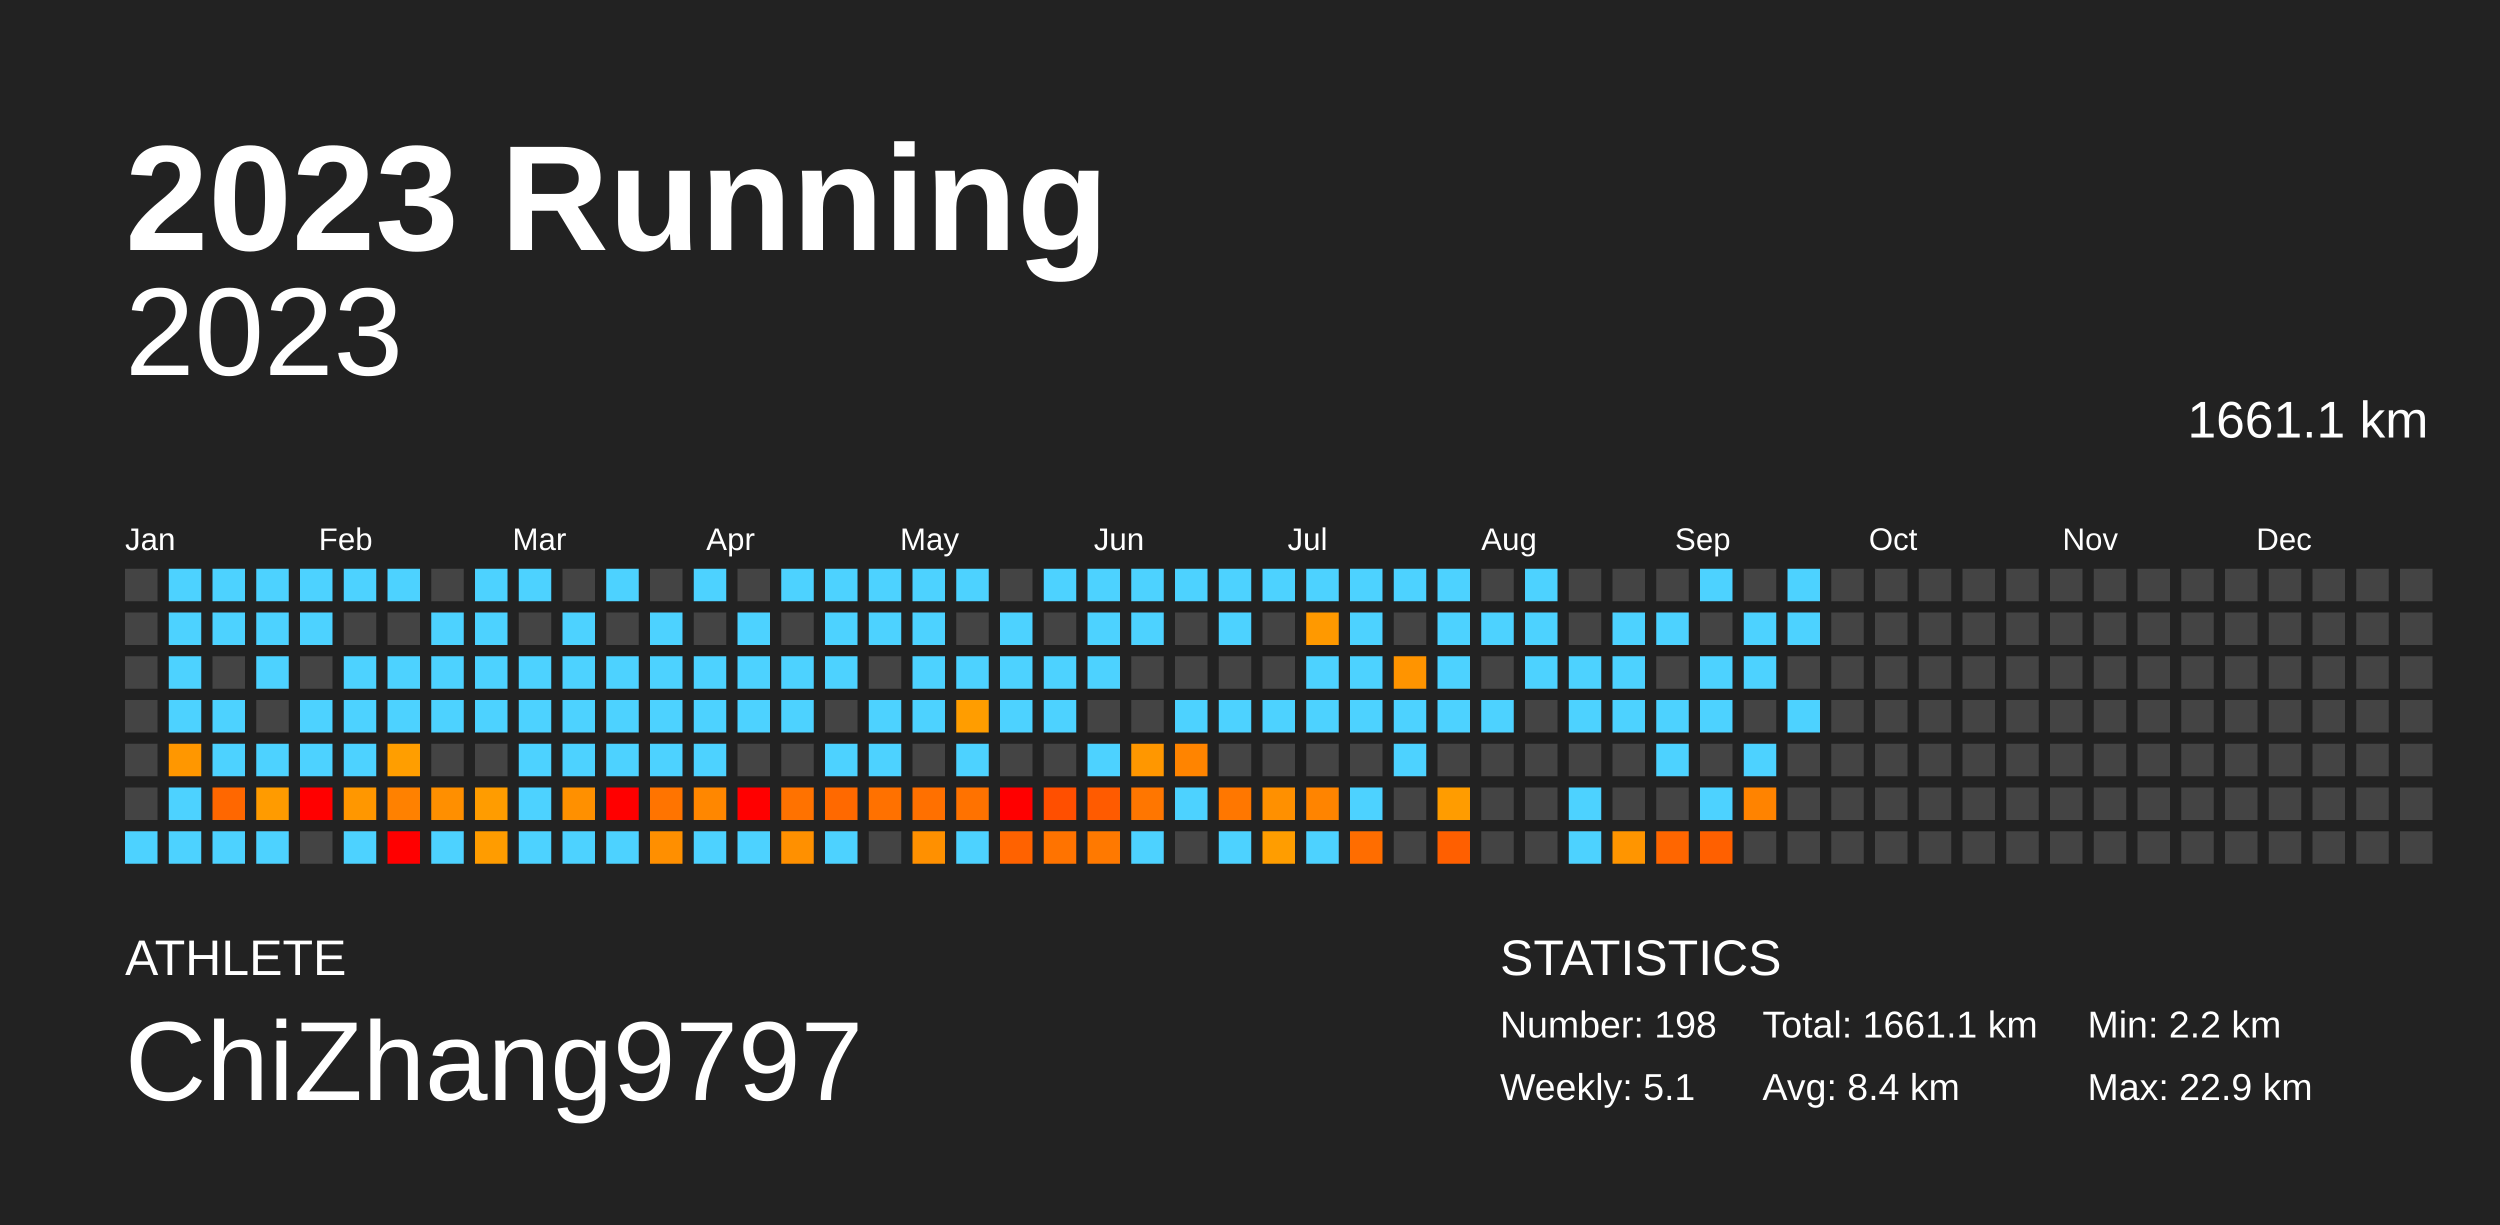
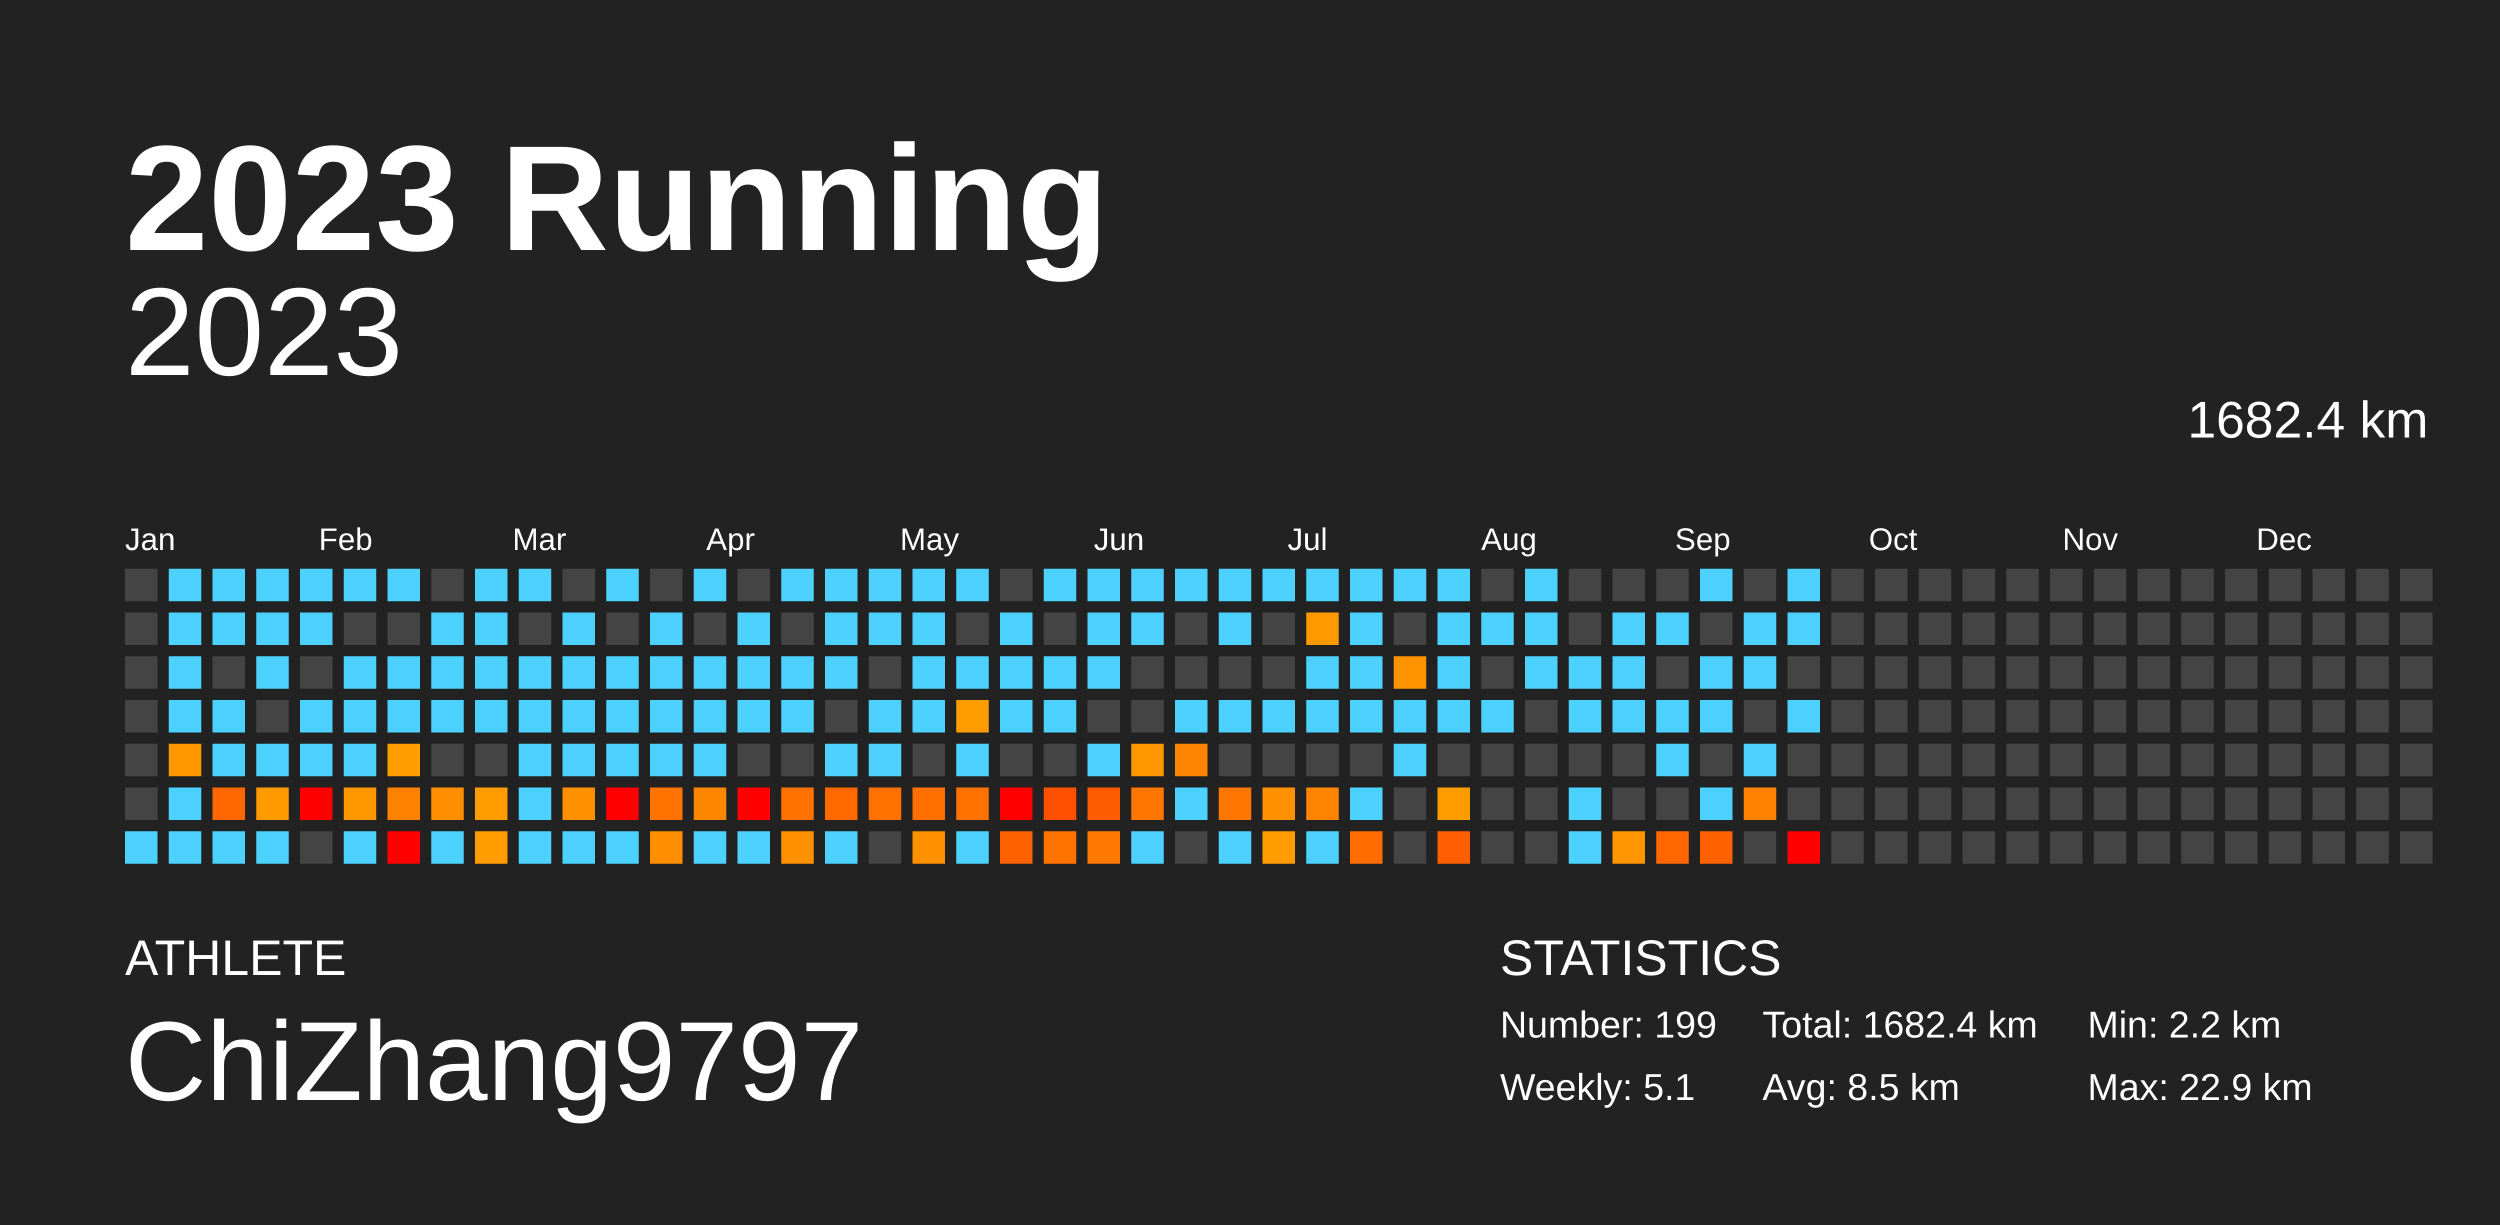
<svg xmlns="http://www.w3.org/2000/svg" baseProfile="full" height="98mm" version="1.1" viewBox="0,0,200,98" width="200mm">
  <defs />
  <rect fill="#222222" height="98" width="200" x="0" y="0" />
  <text fill="#FFFFFF" style="font-size:12px; font-family:Arial; font-weight:bold;" x="10" y="20">2023 Running</text>
  <text fill="#FFFFFF" style="font-size:4px; font-family:Arial" x="10" y="78">ATHLETE</text>
  <text fill="#FFFFFF" style="font-size:9px; font-family:Arial" x="10" y="88">ChiZhang9797</text>
  <text fill="#FFFFFF" style="font-size:4px; font-family:Arial" x="120" y="78">STATISTICS</text>
-   <text fill="#FFFFFF" style="font-size:3px; font-family:Arial" x="120" y="83">Number: 198</text>
+   <text fill="#FFFFFF" style="font-size:3px; font-family:Arial" x="120" y="83">Number: 199</text>
  <text fill="#FFFFFF" style="font-size:3px; font-family:Arial" x="120" y="88">Weekly: 5.1</text>
-   <text fill="#FFFFFF" style="font-size:3px; font-family:Arial" x="141" y="83">Total: 1661.1 km</text>
-   <text fill="#FFFFFF" style="font-size:3px; font-family:Arial" x="141" y="88">Avg: 8.4 km</text>
+   <text fill="#FFFFFF" style="font-size:3px; font-family:Arial" x="141" y="83">Total: 1682.4 km</text>
+   <text fill="#FFFFFF" style="font-size:3px; font-family:Arial" x="141" y="88">Avg: 8.5 km</text>
  <text fill="#FFFFFF" style="font-size:3px; font-family:Arial" x="167" y="83">Min: 2.2 km</text>
  <text fill="#FFFFFF" style="font-size:3px; font-family:Arial" x="167" y="88">Max: 22.9 km</text>
  <text alignment-baseline="hanging" fill="#FFFFFF" style="font-size:10.0px; font-family:Arial;" x="10" y="30">2023</text>
-   <text alignment-baseline="hanging" fill="#FFFFFF" style="font-size:4.125px; font-family:Arial;" x="175" y="35">1661.1 km</text>
+   <text alignment-baseline="hanging" fill="#FFFFFF" style="font-size:4.125px; font-family:Arial;" x="175" y="35">1682.4 km</text>
  <text fill="#FFFFFF" style="font-size:2.5px; font-family:Arial" x="10.0" y="44">Jan</text>
  <text fill="#FFFFFF" style="font-size:2.5px; font-family:Arial" x="25.5" y="44">Feb</text>
  <text fill="#FFFFFF" style="font-size:2.5px; font-family:Arial" x="41.0" y="44">Mar</text>
  <text fill="#FFFFFF" style="font-size:2.5px; font-family:Arial" x="56.5" y="44">Apr</text>
  <text fill="#FFFFFF" style="font-size:2.5px; font-family:Arial" x="72.0" y="44">May</text>
  <text fill="#FFFFFF" style="font-size:2.5px; font-family:Arial" x="87.5" y="44">Jun</text>
  <text fill="#FFFFFF" style="font-size:2.5px; font-family:Arial" x="103.0" y="44">Jul</text>
  <text fill="#FFFFFF" style="font-size:2.5px; font-family:Arial" x="118.5" y="44">Aug</text>
  <text fill="#FFFFFF" style="font-size:2.5px; font-family:Arial" x="134.0" y="44">Sep</text>
  <text fill="#FFFFFF" style="font-size:2.5px; font-family:Arial" x="149.5" y="44">Oct</text>
  <text fill="#FFFFFF" style="font-size:2.5px; font-family:Arial" x="165.0" y="44">Nov</text>
  <text fill="#FFFFFF" style="font-size:2.5px; font-family:Arial" x="180.5" y="44">Dec</text>
  <rect fill="#444444" height="2.6" width="2.6" x="10.0" y="45.5" />
  <rect fill="#444444" height="2.6" width="2.6" x="10.0" y="49.0" />
  <rect fill="#444444" height="2.6" width="2.6" x="10.0" y="52.5" />
  <rect fill="#444444" height="2.6" width="2.6" x="10.0" y="56.0" />
  <rect fill="#444444" height="2.6" width="2.6" x="10.0" y="59.5" />
  <rect fill="#444444" height="2.6" width="2.6" x="10.0" y="63.0" />
  <rect fill="#4dd2ff" height="2.6" width="2.6" x="10.0" y="66.5" />
  <rect fill="#4dd2ff" height="2.6" width="2.6" x="13.5" y="45.5" />
  <rect fill="#4dd2ff" height="2.6" width="2.6" x="13.5" y="49.0" />
  <rect fill="#4dd2ff" height="2.6" width="2.6" x="13.5" y="52.5" />
  <rect fill="#4dd2ff" height="2.6" width="2.6" x="13.5" y="56.0" />
  <rect fill="#ff9700" height="2.6" width="2.6" x="13.5" y="59.5" />
  <rect fill="#4dd2ff" height="2.6" width="2.6" x="13.5" y="63.0" />
  <rect fill="#4dd2ff" height="2.6" width="2.6" x="13.5" y="66.5" />
  <rect fill="#4dd2ff" height="2.6" width="2.6" x="17.0" y="45.5" />
  <rect fill="#4dd2ff" height="2.6" width="2.6" x="17.0" y="49.0" />
  <rect fill="#444444" height="2.6" width="2.6" x="17.0" y="52.5" />
  <rect fill="#4dd2ff" height="2.6" width="2.6" x="17.0" y="56.0" />
  <rect fill="#4dd2ff" height="2.6" width="2.6" x="17.0" y="59.5" />
  <rect fill="#ff6700" height="2.6" width="2.6" x="17.0" y="63.0" />
  <rect fill="#4dd2ff" height="2.6" width="2.6" x="17.0" y="66.5" />
  <rect fill="#4dd2ff" height="2.6" width="2.6" x="20.5" y="45.5" />
  <rect fill="#4dd2ff" height="2.6" width="2.6" x="20.5" y="49.0" />
  <rect fill="#4dd2ff" height="2.6" width="2.6" x="20.5" y="52.5" />
  <rect fill="#444444" height="2.6" width="2.6" x="20.5" y="56.0" />
  <rect fill="#4dd2ff" height="2.6" width="2.6" x="20.5" y="59.5" />
  <rect fill="#ff9b00" height="2.6" width="2.6" x="20.5" y="63.0" />
  <rect fill="#4dd2ff" height="2.6" width="2.6" x="20.5" y="66.5" />
  <rect fill="#4dd2ff" height="2.6" width="2.6" x="24.0" y="45.5" />
  <rect fill="#4dd2ff" height="2.6" width="2.6" x="24.0" y="49.0" />
  <rect fill="#444444" height="2.6" width="2.6" x="24.0" y="52.5" />
  <rect fill="#4dd2ff" height="2.6" width="2.6" x="24.0" y="56.0" />
  <rect fill="#4dd2ff" height="2.6" width="2.6" x="24.0" y="59.5" />
  <rect fill="red" height="2.6" width="2.6" x="24.0" y="63.0" />
  <rect fill="#444444" height="2.6" width="2.6" x="24.0" y="66.5" />
  <rect fill="#4dd2ff" height="2.6" width="2.6" x="27.5" y="45.5" />
  <rect fill="#444444" height="2.6" width="2.6" x="27.5" y="49.0" />
  <rect fill="#4dd2ff" height="2.6" width="2.6" x="27.5" y="52.5" />
  <rect fill="#4dd2ff" height="2.6" width="2.6" x="27.5" y="56.0" />
  <rect fill="#4dd2ff" height="2.6" width="2.6" x="27.5" y="59.5" />
  <rect fill="#ff9700" height="2.6" width="2.6" x="27.5" y="63.0" />
  <rect fill="#4dd2ff" height="2.6" width="2.6" x="27.5" y="66.5" />
  <rect fill="#4dd2ff" height="2.6" width="2.6" x="31.0" y="45.5" />
  <rect fill="#444444" height="2.6" width="2.6" x="31.0" y="49.0" />
  <rect fill="#4dd2ff" height="2.6" width="2.6" x="31.0" y="52.5" />
  <rect fill="#4dd2ff" height="2.6" width="2.6" x="31.0" y="56.0" />
  <rect fill="#ff9e00" height="2.6" width="2.6" x="31.0" y="59.5" />
  <rect fill="#ff8100" height="2.6" width="2.6" x="31.0" y="63.0" />
  <rect fill="red" height="2.6" width="2.6" x="31.0" y="66.5" />
  <rect fill="#444444" height="2.6" width="2.6" x="34.5" y="45.5" />
  <rect fill="#4dd2ff" height="2.6" width="2.6" x="34.5" y="49.0" />
  <rect fill="#4dd2ff" height="2.6" width="2.6" x="34.5" y="52.5" />
  <rect fill="#4dd2ff" height="2.6" width="2.6" x="34.5" y="56.0" />
  <rect fill="#444444" height="2.6" width="2.6" x="34.5" y="59.5" />
  <rect fill="#ff8f00" height="2.6" width="2.6" x="34.5" y="63.0" />
  <rect fill="#4dd2ff" height="2.6" width="2.6" x="34.5" y="66.5" />
  <rect fill="#4dd2ff" height="2.6" width="2.6" x="38.0" y="45.5" />
  <rect fill="#4dd2ff" height="2.6" width="2.6" x="38.0" y="49.0" />
  <rect fill="#4dd2ff" height="2.6" width="2.6" x="38.0" y="52.5" />
  <rect fill="#4dd2ff" height="2.6" width="2.6" x="38.0" y="56.0" />
  <rect fill="#444444" height="2.6" width="2.6" x="38.0" y="59.5" />
  <rect fill="#ff9c00" height="2.6" width="2.6" x="38.0" y="63.0" />
  <rect fill="#ff9c00" height="2.6" width="2.6" x="38.0" y="66.5" />
  <rect fill="#4dd2ff" height="2.6" width="2.6" x="41.5" y="45.5" />
  <rect fill="#444444" height="2.6" width="2.6" x="41.5" y="49.0" />
  <rect fill="#4dd2ff" height="2.6" width="2.6" x="41.5" y="52.5" />
  <rect fill="#4dd2ff" height="2.6" width="2.6" x="41.5" y="56.0" />
  <rect fill="#4dd2ff" height="2.6" width="2.6" x="41.5" y="59.5" />
  <rect fill="#4dd2ff" height="2.6" width="2.6" x="41.5" y="63.0" />
  <rect fill="#4dd2ff" height="2.6" width="2.6" x="41.5" y="66.5" />
  <rect fill="#444444" height="2.6" width="2.6" x="45.0" y="45.5" />
  <rect fill="#4dd2ff" height="2.6" width="2.6" x="45.0" y="49.0" />
  <rect fill="#4dd2ff" height="2.6" width="2.6" x="45.0" y="52.5" />
  <rect fill="#4dd2ff" height="2.6" width="2.6" x="45.0" y="56.0" />
  <rect fill="#4dd2ff" height="2.6" width="2.6" x="45.0" y="59.5" />
  <rect fill="#ff9000" height="2.6" width="2.6" x="45.0" y="63.0" />
  <rect fill="#4dd2ff" height="2.6" width="2.6" x="45.0" y="66.5" />
  <rect fill="#4dd2ff" height="2.6" width="2.6" x="48.5" y="45.5" />
  <rect fill="#444444" height="2.6" width="2.6" x="48.5" y="49.0" />
  <rect fill="#4dd2ff" height="2.6" width="2.6" x="48.5" y="52.5" />
  <rect fill="#4dd2ff" height="2.6" width="2.6" x="48.5" y="56.0" />
  <rect fill="#4dd2ff" height="2.6" width="2.6" x="48.5" y="59.5" />
  <rect fill="red" height="2.6" width="2.6" x="48.5" y="63.0" />
  <rect fill="#4dd2ff" height="2.6" width="2.6" x="48.5" y="66.5" />
  <rect fill="#444444" height="2.6" width="2.6" x="52.0" y="45.5" />
  <rect fill="#4dd2ff" height="2.6" width="2.6" x="52.0" y="49.0" />
  <rect fill="#4dd2ff" height="2.6" width="2.6" x="52.0" y="52.5" />
  <rect fill="#4dd2ff" height="2.6" width="2.6" x="52.0" y="56.0" />
  <rect fill="#4dd2ff" height="2.6" width="2.6" x="52.0" y="59.5" />
  <rect fill="#ff7400" height="2.6" width="2.6" x="52.0" y="63.0" />
  <rect fill="#ff8f00" height="2.6" width="2.6" x="52.0" y="66.5" />
  <rect fill="#4dd2ff" height="2.6" width="2.6" x="55.5" y="45.5" />
  <rect fill="#444444" height="2.6" width="2.6" x="55.5" y="49.0" />
  <rect fill="#4dd2ff" height="2.6" width="2.6" x="55.5" y="52.5" />
  <rect fill="#4dd2ff" height="2.6" width="2.6" x="55.5" y="56.0" />
  <rect fill="#4dd2ff" height="2.6" width="2.6" x="55.5" y="59.5" />
  <rect fill="#ff8700" height="2.6" width="2.6" x="55.5" y="63.0" />
  <rect fill="#4dd2ff" height="2.6" width="2.6" x="55.5" y="66.5" />
  <rect fill="#444444" height="2.6" width="2.6" x="59.0" y="45.5" />
  <rect fill="#4dd2ff" height="2.6" width="2.6" x="59.0" y="49.0" />
  <rect fill="#4dd2ff" height="2.6" width="2.6" x="59.0" y="52.5" />
  <rect fill="#4dd2ff" height="2.6" width="2.6" x="59.0" y="56.0" />
  <rect fill="#444444" height="2.6" width="2.6" x="59.0" y="59.5" />
  <rect fill="red" height="2.6" width="2.6" x="59.0" y="63.0" />
  <rect fill="#4dd2ff" height="2.6" width="2.6" x="59.0" y="66.5" />
  <rect fill="#4dd2ff" height="2.6" width="2.6" x="62.5" y="45.5" />
  <rect fill="#444444" height="2.6" width="2.6" x="62.5" y="49.0" />
  <rect fill="#4dd2ff" height="2.6" width="2.6" x="62.5" y="52.5" />
  <rect fill="#4dd2ff" height="2.6" width="2.6" x="62.5" y="56.0" />
  <rect fill="#444444" height="2.6" width="2.6" x="62.5" y="59.5" />
  <rect fill="#ff7200" height="2.6" width="2.6" x="62.5" y="63.0" />
  <rect fill="#ff9000" height="2.6" width="2.6" x="62.5" y="66.5" />
  <rect fill="#4dd2ff" height="2.6" width="2.6" x="66.0" y="45.5" />
  <rect fill="#4dd2ff" height="2.6" width="2.6" x="66.0" y="49.0" />
  <rect fill="#4dd2ff" height="2.6" width="2.6" x="66.0" y="52.5" />
  <rect fill="#444444" height="2.6" width="2.6" x="66.0" y="56.0" />
  <rect fill="#4dd2ff" height="2.6" width="2.6" x="66.0" y="59.5" />
  <rect fill="#ff6900" height="2.6" width="2.6" x="66.0" y="63.0" />
  <rect fill="#4dd2ff" height="2.6" width="2.6" x="66.0" y="66.5" />
  <rect fill="#4dd2ff" height="2.6" width="2.6" x="69.5" y="45.5" />
  <rect fill="#4dd2ff" height="2.6" width="2.6" x="69.5" y="49.0" />
  <rect fill="#444444" height="2.6" width="2.6" x="69.5" y="52.5" />
  <rect fill="#4dd2ff" height="2.6" width="2.6" x="69.5" y="56.0" />
  <rect fill="#4dd2ff" height="2.6" width="2.6" x="69.5" y="59.5" />
  <rect fill="#ff7100" height="2.6" width="2.6" x="69.5" y="63.0" />
  <rect fill="#444444" height="2.6" width="2.6" x="69.5" y="66.5" />
  <rect fill="#4dd2ff" height="2.6" width="2.6" x="73.0" y="45.5" />
  <rect fill="#4dd2ff" height="2.6" width="2.6" x="73.0" y="49.0" />
  <rect fill="#4dd2ff" height="2.6" width="2.6" x="73.0" y="52.5" />
  <rect fill="#4dd2ff" height="2.6" width="2.6" x="73.0" y="56.0" />
  <rect fill="#444444" height="2.6" width="2.6" x="73.0" y="59.5" />
  <rect fill="#ff7000" height="2.6" width="2.6" x="73.0" y="63.0" />
  <rect fill="#ff9000" height="2.6" width="2.6" x="73.0" y="66.5" />
  <rect fill="#4dd2ff" height="2.6" width="2.6" x="76.5" y="45.5" />
  <rect fill="#444444" height="2.6" width="2.6" x="76.5" y="49.0" />
  <rect fill="#4dd2ff" height="2.6" width="2.6" x="76.5" y="52.5" />
  <rect fill="#ff9d00" height="2.6" width="2.6" x="76.5" y="56.0" />
  <rect fill="#4dd2ff" height="2.6" width="2.6" x="76.5" y="59.5" />
  <rect fill="#ff7200" height="2.6" width="2.6" x="76.5" y="63.0" />
  <rect fill="#4dd2ff" height="2.6" width="2.6" x="76.5" y="66.5" />
  <rect fill="#444444" height="2.6" width="2.6" x="80.0" y="45.5" />
  <rect fill="#4dd2ff" height="2.6" width="2.6" x="80.0" y="49.0" />
  <rect fill="#4dd2ff" height="2.6" width="2.6" x="80.0" y="52.5" />
  <rect fill="#4dd2ff" height="2.6" width="2.6" x="80.0" y="56.0" />
  <rect fill="#444444" height="2.6" width="2.6" x="80.0" y="59.5" />
  <rect fill="red" height="2.6" width="2.6" x="80.0" y="63.0" />
  <rect fill="#ff6200" height="2.6" width="2.6" x="80.0" y="66.5" />
  <rect fill="#4dd2ff" height="2.6" width="2.6" x="83.5" y="45.5" />
  <rect fill="#444444" height="2.6" width="2.6" x="83.5" y="49.0" />
  <rect fill="#4dd2ff" height="2.6" width="2.6" x="83.5" y="52.5" />
  <rect fill="#4dd2ff" height="2.6" width="2.6" x="83.5" y="56.0" />
  <rect fill="#444444" height="2.6" width="2.6" x="83.5" y="59.5" />
  <rect fill="#ff4f00" height="2.6" width="2.6" x="83.5" y="63.0" />
  <rect fill="#ff7300" height="2.6" width="2.6" x="83.5" y="66.5" />
  <rect fill="#4dd2ff" height="2.6" width="2.6" x="87.0" y="45.5" />
  <rect fill="#4dd2ff" height="2.6" width="2.6" x="87.0" y="49.0" />
  <rect fill="#4dd2ff" height="2.6" width="2.6" x="87.0" y="52.5" />
  <rect fill="#444444" height="2.6" width="2.6" x="87.0" y="56.0" />
  <rect fill="#4dd2ff" height="2.6" width="2.6" x="87.0" y="59.5" />
  <rect fill="#ff5b00" height="2.6" width="2.6" x="87.0" y="63.0" />
  <rect fill="#ff7900" height="2.6" width="2.6" x="87.0" y="66.5" />
  <rect fill="#4dd2ff" height="2.6" width="2.6" x="90.5" y="45.5" />
  <rect fill="#4dd2ff" height="2.6" width="2.6" x="90.5" y="49.0" />
  <rect fill="#444444" height="2.6" width="2.6" x="90.5" y="52.5" />
  <rect fill="#444444" height="2.6" width="2.6" x="90.5" y="56.0" />
  <rect fill="#ff9700" height="2.6" width="2.6" x="90.5" y="59.5" />
  <rect fill="#ff7600" height="2.6" width="2.6" x="90.5" y="63.0" />
  <rect fill="#4dd2ff" height="2.6" width="2.6" x="90.5" y="66.5" />
  <rect fill="#4dd2ff" height="2.6" width="2.6" x="94.0" y="45.5" />
  <rect fill="#444444" height="2.6" width="2.6" x="94.0" y="49.0" />
  <rect fill="#444444" height="2.6" width="2.6" x="94.0" y="52.5" />
  <rect fill="#4dd2ff" height="2.6" width="2.6" x="94.0" y="56.0" />
  <rect fill="#ff8400" height="2.6" width="2.6" x="94.0" y="59.5" />
  <rect fill="#4dd2ff" height="2.6" width="2.6" x="94.0" y="63.0" />
  <rect fill="#444444" height="2.6" width="2.6" x="94.0" y="66.5" />
  <rect fill="#4dd2ff" height="2.6" width="2.6" x="97.5" y="45.5" />
  <rect fill="#4dd2ff" height="2.6" width="2.6" x="97.5" y="49.0" />
  <rect fill="#444444" height="2.6" width="2.6" x="97.5" y="52.5" />
  <rect fill="#4dd2ff" height="2.6" width="2.6" x="97.5" y="56.0" />
  <rect fill="#444444" height="2.6" width="2.6" x="97.5" y="59.5" />
  <rect fill="#ff7700" height="2.6" width="2.6" x="97.5" y="63.0" />
  <rect fill="#4dd2ff" height="2.6" width="2.6" x="97.5" y="66.5" />
  <rect fill="#4dd2ff" height="2.6" width="2.6" x="101.0" y="45.5" />
  <rect fill="#444444" height="2.6" width="2.6" x="101.0" y="49.0" />
  <rect fill="#444444" height="2.6" width="2.6" x="101.0" y="52.5" />
  <rect fill="#4dd2ff" height="2.6" width="2.6" x="101.0" y="56.0" />
  <rect fill="#444444" height="2.6" width="2.6" x="101.0" y="59.5" />
  <rect fill="#ff9000" height="2.6" width="2.6" x="101.0" y="63.0" />
  <rect fill="#ff9d00" height="2.6" width="2.6" x="101.0" y="66.5" />
  <rect fill="#4dd2ff" height="2.6" width="2.6" x="104.5" y="45.5" />
  <rect fill="#ff9900" height="2.6" width="2.6" x="104.5" y="49.0" />
  <rect fill="#4dd2ff" height="2.6" width="2.6" x="104.5" y="52.5" />
  <rect fill="#4dd2ff" height="2.6" width="2.6" x="104.5" y="56.0" />
  <rect fill="#444444" height="2.6" width="2.6" x="104.5" y="59.5" />
  <rect fill="#ff8400" height="2.6" width="2.6" x="104.5" y="63.0" />
  <rect fill="#4dd2ff" height="2.6" width="2.6" x="104.5" y="66.5" />
  <rect fill="#4dd2ff" height="2.6" width="2.6" x="108.0" y="45.5" />
  <rect fill="#4dd2ff" height="2.6" width="2.6" x="108.0" y="49.0" />
  <rect fill="#4dd2ff" height="2.6" width="2.6" x="108.0" y="52.5" />
  <rect fill="#4dd2ff" height="2.6" width="2.6" x="108.0" y="56.0" />
  <rect fill="#444444" height="2.6" width="2.6" x="108.0" y="59.5" />
  <rect fill="#4dd2ff" height="2.6" width="2.6" x="108.0" y="63.0" />
  <rect fill="#ff6d00" height="2.6" width="2.6" x="108.0" y="66.5" />
  <rect fill="#4dd2ff" height="2.6" width="2.6" x="111.5" y="45.5" />
  <rect fill="#444444" height="2.6" width="2.6" x="111.5" y="49.0" />
  <rect fill="#ff9400" height="2.6" width="2.6" x="111.5" y="52.5" />
  <rect fill="#4dd2ff" height="2.6" width="2.6" x="111.5" y="56.0" />
  <rect fill="#4dd2ff" height="2.6" width="2.6" x="111.5" y="59.5" />
  <rect fill="#444444" height="2.6" width="2.6" x="111.5" y="63.0" />
  <rect fill="#444444" height="2.6" width="2.6" x="111.5" y="66.5" />
  <rect fill="#4dd2ff" height="2.6" width="2.6" x="115.0" y="45.5" />
  <rect fill="#4dd2ff" height="2.6" width="2.6" x="115.0" y="49.0" />
  <rect fill="#4dd2ff" height="2.6" width="2.6" x="115.0" y="52.5" />
  <rect fill="#4dd2ff" height="2.6" width="2.6" x="115.0" y="56.0" />
  <rect fill="#444444" height="2.6" width="2.6" x="115.0" y="59.5" />
  <rect fill="#ff9c00" height="2.6" width="2.6" x="115.0" y="63.0" />
  <rect fill="#ff5f00" height="2.6" width="2.6" x="115.0" y="66.5" />
  <rect fill="#444444" height="2.6" width="2.6" x="118.5" y="45.5" />
  <rect fill="#4dd2ff" height="2.6" width="2.6" x="118.5" y="49.0" />
  <rect fill="#444444" height="2.6" width="2.6" x="118.5" y="52.5" />
  <rect fill="#4dd2ff" height="2.6" width="2.6" x="118.5" y="56.0" />
  <rect fill="#444444" height="2.6" width="2.6" x="118.5" y="59.5" />
  <rect fill="#444444" height="2.6" width="2.6" x="118.5" y="63.0" />
  <rect fill="#444444" height="2.6" width="2.6" x="118.5" y="66.5" />
  <rect fill="#4dd2ff" height="2.6" width="2.6" x="122.0" y="45.5" />
  <rect fill="#4dd2ff" height="2.6" width="2.6" x="122.0" y="49.0" />
  <rect fill="#4dd2ff" height="2.6" width="2.6" x="122.0" y="52.5" />
  <rect fill="#444444" height="2.6" width="2.6" x="122.0" y="56.0" />
  <rect fill="#444444" height="2.6" width="2.6" x="122.0" y="59.5" />
  <rect fill="#444444" height="2.6" width="2.6" x="122.0" y="63.0" />
  <rect fill="#444444" height="2.6" width="2.6" x="122.0" y="66.5" />
  <rect fill="#444444" height="2.6" width="2.6" x="125.5" y="45.5" />
  <rect fill="#444444" height="2.6" width="2.6" x="125.5" y="49.0" />
  <rect fill="#4dd2ff" height="2.6" width="2.6" x="125.5" y="52.5" />
  <rect fill="#4dd2ff" height="2.6" width="2.6" x="125.5" y="56.0" />
  <rect fill="#444444" height="2.6" width="2.6" x="125.5" y="59.5" />
  <rect fill="#4dd2ff" height="2.6" width="2.6" x="125.5" y="63.0" />
  <rect fill="#4dd2ff" height="2.6" width="2.6" x="125.5" y="66.5" />
  <rect fill="#444444" height="2.6" width="2.6" x="129.0" y="45.5" />
  <rect fill="#4dd2ff" height="2.6" width="2.6" x="129.0" y="49.0" />
  <rect fill="#4dd2ff" height="2.6" width="2.6" x="129.0" y="52.5" />
  <rect fill="#4dd2ff" height="2.6" width="2.6" x="129.0" y="56.0" />
  <rect fill="#444444" height="2.6" width="2.6" x="129.0" y="59.5" />
  <rect fill="#444444" height="2.6" width="2.6" x="129.0" y="63.0" />
  <rect fill="#ff9500" height="2.6" width="2.6" x="129.0" y="66.5" />
  <rect fill="#444444" height="2.6" width="2.6" x="132.5" y="45.5" />
  <rect fill="#4dd2ff" height="2.6" width="2.6" x="132.5" y="49.0" />
  <rect fill="#444444" height="2.6" width="2.6" x="132.5" y="52.5" />
  <rect fill="#4dd2ff" height="2.6" width="2.6" x="132.5" y="56.0" />
  <rect fill="#4dd2ff" height="2.6" width="2.6" x="132.5" y="59.5" />
  <rect fill="#444444" height="2.6" width="2.6" x="132.5" y="63.0" />
  <rect fill="#ff6600" height="2.6" width="2.6" x="132.5" y="66.5" />
  <rect fill="#4dd2ff" height="2.6" width="2.6" x="136.0" y="45.5" />
  <rect fill="#444444" height="2.6" width="2.6" x="136.0" y="49.0" />
  <rect fill="#4dd2ff" height="2.6" width="2.6" x="136.0" y="52.5" />
  <rect fill="#4dd2ff" height="2.6" width="2.6" x="136.0" y="56.0" />
  <rect fill="#444444" height="2.6" width="2.6" x="136.0" y="59.5" />
  <rect fill="#4dd2ff" height="2.6" width="2.6" x="136.0" y="63.0" />
  <rect fill="#ff6000" height="2.6" width="2.6" x="136.0" y="66.5" />
  <rect fill="#444444" height="2.6" width="2.6" x="139.5" y="45.5" />
  <rect fill="#4dd2ff" height="2.6" width="2.6" x="139.5" y="49.0" />
  <rect fill="#4dd2ff" height="2.6" width="2.6" x="139.5" y="52.5" />
  <rect fill="#444444" height="2.6" width="2.6" x="139.5" y="56.0" />
  <rect fill="#4dd2ff" height="2.6" width="2.6" x="139.5" y="59.5" />
  <rect fill="#ff8300" height="2.6" width="2.6" x="139.5" y="63.0" />
  <rect fill="#444444" height="2.6" width="2.6" x="139.5" y="66.5" />
  <rect fill="#4dd2ff" height="2.6" width="2.6" x="143.0" y="45.5" />
  <rect fill="#4dd2ff" height="2.6" width="2.6" x="143.0" y="49.0" />
  <rect fill="#444444" height="2.6" width="2.6" x="143.0" y="52.5" />
  <rect fill="#4dd2ff" height="2.6" width="2.6" x="143.0" y="56.0" />
  <rect fill="#444444" height="2.6" width="2.6" x="143.0" y="59.5" />
  <rect fill="#444444" height="2.6" width="2.6" x="143.0" y="63.0" />
-   <rect fill="#444444" height="2.6" width="2.6" x="143.0" y="66.5" />
+   <rect fill="red" height="2.6" width="2.6" x="143.0" y="66.5" />
  <rect fill="#444444" height="2.6" width="2.6" x="146.5" y="45.5" />
  <rect fill="#444444" height="2.6" width="2.6" x="146.5" y="49.0" />
  <rect fill="#444444" height="2.6" width="2.6" x="146.5" y="52.5" />
  <rect fill="#444444" height="2.6" width="2.6" x="146.5" y="56.0" />
  <rect fill="#444444" height="2.6" width="2.6" x="146.5" y="59.5" />
  <rect fill="#444444" height="2.6" width="2.6" x="146.5" y="63.0" />
  <rect fill="#444444" height="2.6" width="2.6" x="146.5" y="66.5" />
  <rect fill="#444444" height="2.6" width="2.6" x="150.0" y="45.5" />
  <rect fill="#444444" height="2.6" width="2.6" x="150.0" y="49.0" />
  <rect fill="#444444" height="2.6" width="2.6" x="150.0" y="52.5" />
  <rect fill="#444444" height="2.6" width="2.6" x="150.0" y="56.0" />
  <rect fill="#444444" height="2.6" width="2.6" x="150.0" y="59.5" />
  <rect fill="#444444" height="2.6" width="2.6" x="150.0" y="63.0" />
  <rect fill="#444444" height="2.6" width="2.6" x="150.0" y="66.5" />
  <rect fill="#444444" height="2.6" width="2.6" x="153.5" y="45.5" />
  <rect fill="#444444" height="2.6" width="2.6" x="153.5" y="49.0" />
  <rect fill="#444444" height="2.6" width="2.6" x="153.5" y="52.5" />
  <rect fill="#444444" height="2.6" width="2.6" x="153.5" y="56.0" />
  <rect fill="#444444" height="2.6" width="2.6" x="153.5" y="59.5" />
  <rect fill="#444444" height="2.6" width="2.6" x="153.5" y="63.0" />
  <rect fill="#444444" height="2.6" width="2.6" x="153.5" y="66.5" />
  <rect fill="#444444" height="2.6" width="2.6" x="157.0" y="45.5" />
  <rect fill="#444444" height="2.6" width="2.6" x="157.0" y="49.0" />
  <rect fill="#444444" height="2.6" width="2.6" x="157.0" y="52.5" />
  <rect fill="#444444" height="2.6" width="2.6" x="157.0" y="56.0" />
  <rect fill="#444444" height="2.6" width="2.6" x="157.0" y="59.5" />
  <rect fill="#444444" height="2.6" width="2.6" x="157.0" y="63.0" />
  <rect fill="#444444" height="2.6" width="2.6" x="157.0" y="66.5" />
  <rect fill="#444444" height="2.6" width="2.6" x="160.5" y="45.5" />
  <rect fill="#444444" height="2.6" width="2.6" x="160.5" y="49.0" />
  <rect fill="#444444" height="2.6" width="2.6" x="160.5" y="52.5" />
  <rect fill="#444444" height="2.6" width="2.6" x="160.5" y="56.0" />
  <rect fill="#444444" height="2.6" width="2.6" x="160.5" y="59.5" />
  <rect fill="#444444" height="2.6" width="2.6" x="160.5" y="63.0" />
  <rect fill="#444444" height="2.6" width="2.6" x="160.5" y="66.5" />
  <rect fill="#444444" height="2.6" width="2.6" x="164.0" y="45.5" />
  <rect fill="#444444" height="2.6" width="2.6" x="164.0" y="49.0" />
  <rect fill="#444444" height="2.6" width="2.6" x="164.0" y="52.5" />
  <rect fill="#444444" height="2.6" width="2.6" x="164.0" y="56.0" />
  <rect fill="#444444" height="2.6" width="2.6" x="164.0" y="59.5" />
  <rect fill="#444444" height="2.6" width="2.6" x="164.0" y="63.0" />
  <rect fill="#444444" height="2.6" width="2.6" x="164.0" y="66.5" />
  <rect fill="#444444" height="2.6" width="2.6" x="167.5" y="45.5" />
  <rect fill="#444444" height="2.6" width="2.6" x="167.5" y="49.0" />
  <rect fill="#444444" height="2.6" width="2.6" x="167.5" y="52.5" />
  <rect fill="#444444" height="2.6" width="2.6" x="167.5" y="56.0" />
  <rect fill="#444444" height="2.6" width="2.6" x="167.5" y="59.5" />
  <rect fill="#444444" height="2.6" width="2.6" x="167.5" y="63.0" />
  <rect fill="#444444" height="2.6" width="2.6" x="167.5" y="66.5" />
  <rect fill="#444444" height="2.6" width="2.6" x="171.0" y="45.5" />
  <rect fill="#444444" height="2.6" width="2.6" x="171.0" y="49.0" />
  <rect fill="#444444" height="2.6" width="2.6" x="171.0" y="52.5" />
  <rect fill="#444444" height="2.6" width="2.6" x="171.0" y="56.0" />
  <rect fill="#444444" height="2.6" width="2.6" x="171.0" y="59.5" />
  <rect fill="#444444" height="2.6" width="2.6" x="171.0" y="63.0" />
  <rect fill="#444444" height="2.6" width="2.6" x="171.0" y="66.5" />
  <rect fill="#444444" height="2.6" width="2.6" x="174.5" y="45.5" />
  <rect fill="#444444" height="2.6" width="2.6" x="174.5" y="49.0" />
  <rect fill="#444444" height="2.6" width="2.6" x="174.5" y="52.5" />
  <rect fill="#444444" height="2.6" width="2.6" x="174.5" y="56.0" />
  <rect fill="#444444" height="2.6" width="2.6" x="174.5" y="59.5" />
  <rect fill="#444444" height="2.6" width="2.6" x="174.5" y="63.0" />
  <rect fill="#444444" height="2.6" width="2.6" x="174.5" y="66.5" />
  <rect fill="#444444" height="2.6" width="2.6" x="178.0" y="45.5" />
  <rect fill="#444444" height="2.6" width="2.6" x="178.0" y="49.0" />
  <rect fill="#444444" height="2.6" width="2.6" x="178.0" y="52.5" />
  <rect fill="#444444" height="2.6" width="2.6" x="178.0" y="56.0" />
  <rect fill="#444444" height="2.6" width="2.6" x="178.0" y="59.5" />
  <rect fill="#444444" height="2.6" width="2.6" x="178.0" y="63.0" />
  <rect fill="#444444" height="2.6" width="2.6" x="178.0" y="66.5" />
  <rect fill="#444444" height="2.6" width="2.6" x="181.5" y="45.5" />
  <rect fill="#444444" height="2.6" width="2.6" x="181.5" y="49.0" />
  <rect fill="#444444" height="2.6" width="2.6" x="181.5" y="52.5" />
  <rect fill="#444444" height="2.6" width="2.6" x="181.5" y="56.0" />
  <rect fill="#444444" height="2.6" width="2.6" x="181.5" y="59.5" />
  <rect fill="#444444" height="2.6" width="2.6" x="181.5" y="63.0" />
  <rect fill="#444444" height="2.6" width="2.6" x="181.5" y="66.5" />
  <rect fill="#444444" height="2.6" width="2.6" x="185.0" y="45.5" />
  <rect fill="#444444" height="2.6" width="2.6" x="185.0" y="49.0" />
  <rect fill="#444444" height="2.6" width="2.6" x="185.0" y="52.5" />
  <rect fill="#444444" height="2.6" width="2.6" x="185.0" y="56.0" />
  <rect fill="#444444" height="2.6" width="2.6" x="185.0" y="59.5" />
  <rect fill="#444444" height="2.6" width="2.6" x="185.0" y="63.0" />
  <rect fill="#444444" height="2.6" width="2.6" x="185.0" y="66.5" />
  <rect fill="#444444" height="2.6" width="2.6" x="188.5" y="45.5" />
  <rect fill="#444444" height="2.6" width="2.6" x="188.5" y="49.0" />
  <rect fill="#444444" height="2.6" width="2.6" x="188.5" y="52.5" />
  <rect fill="#444444" height="2.6" width="2.6" x="188.5" y="56.0" />
  <rect fill="#444444" height="2.6" width="2.6" x="188.5" y="59.5" />
  <rect fill="#444444" height="2.6" width="2.6" x="188.5" y="63.0" />
  <rect fill="#444444" height="2.6" width="2.6" x="188.5" y="66.5" />
  <rect fill="#444444" height="2.6" width="2.6" x="192.0" y="45.5" />
  <rect fill="#444444" height="2.6" width="2.6" x="192.0" y="49.0" />
  <rect fill="#444444" height="2.6" width="2.6" x="192.0" y="52.5" />
  <rect fill="#444444" height="2.6" width="2.6" x="192.0" y="56.0" />
  <rect fill="#444444" height="2.6" width="2.6" x="192.0" y="59.5" />
  <rect fill="#444444" height="2.6" width="2.6" x="192.0" y="63.0" />
  <rect fill="#444444" height="2.6" width="2.6" x="192.0" y="66.5" />
</svg>
